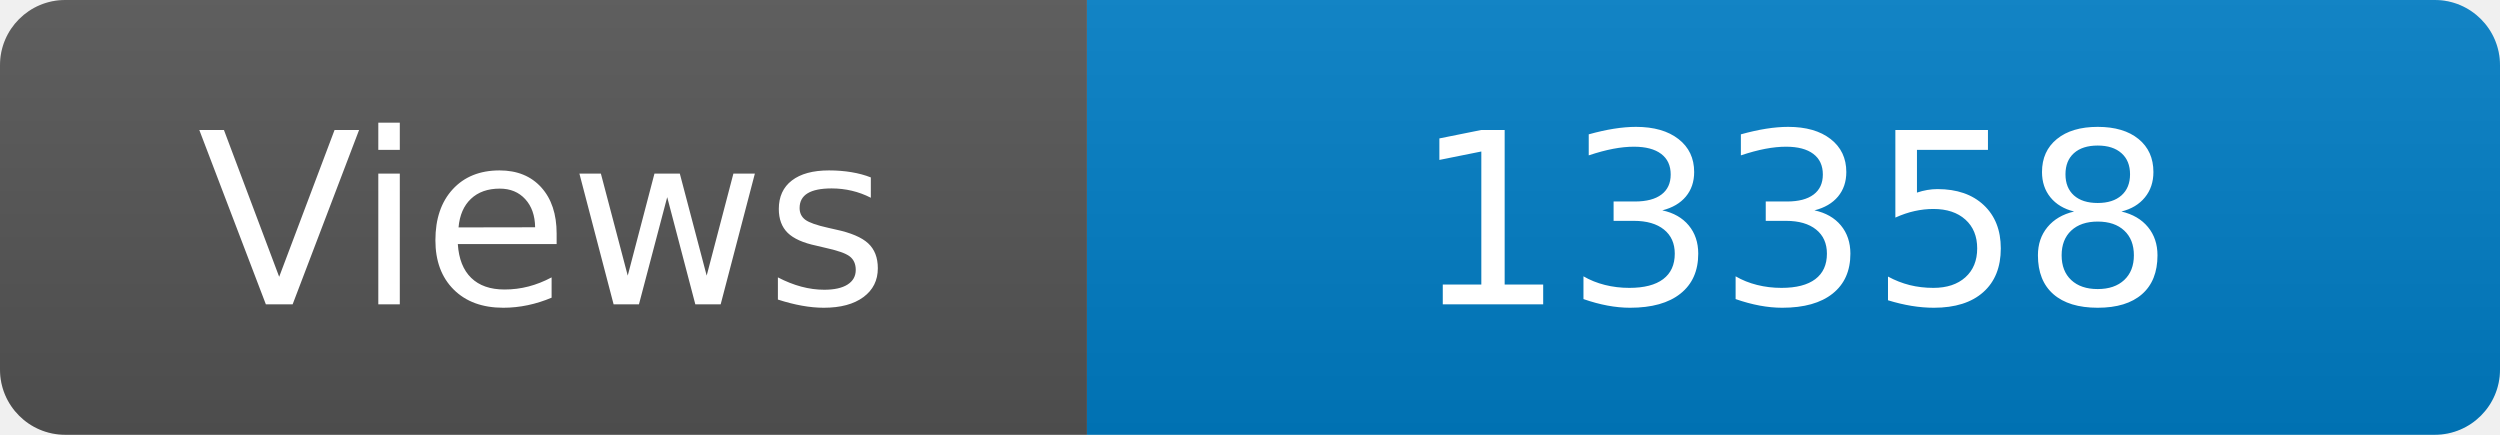
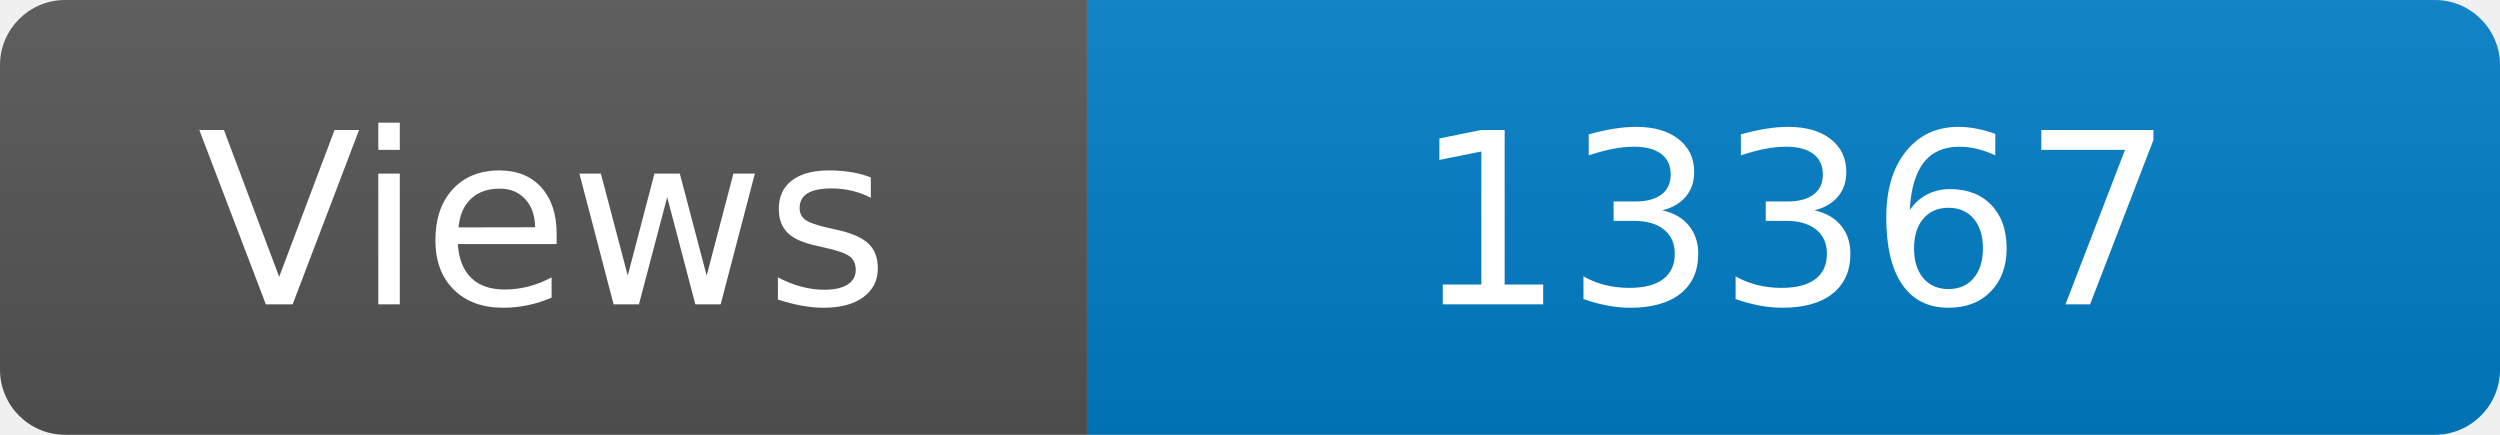
<svg xmlns="http://www.w3.org/2000/svg" width="115" height="20" role="img" aria-label="Maintained?: yes">
  <linearGradient id="s" x2="0" y2="100%">
    <stop offset="0" stop-color="#bbb" stop-opacity=".1" />
    <stop offset="1" stop-opacity=".1" />
  </linearGradient>
  <clipPath id="r">
    <rect width="115" height="20" rx="3" fill="#fff" />
  </clipPath>
  <g clip-path="url(#r)">
    <rect width="50" height="20" fill="#555" />
    <rect x="50" width="160" height="20" fill="#007ec6" />
    <rect width="115" height="20" fill="url(#s)" />
  </g>
  <g fill="#fff" text-anchor="middle" font-family="Verdana,Geneva,DejaVu Sans,sans-serif" font-size="110">
    <text x="250" y="140" transform="scale(.1)" fill="#fff">Views</text>
-     <text x="825" y="140" transform="scale(.1)" fill="#fff">13358</text>
+     <text x="825" y="140" transform="scale(.1)" fill="#fff">13367</text>
  </g>
</svg>
